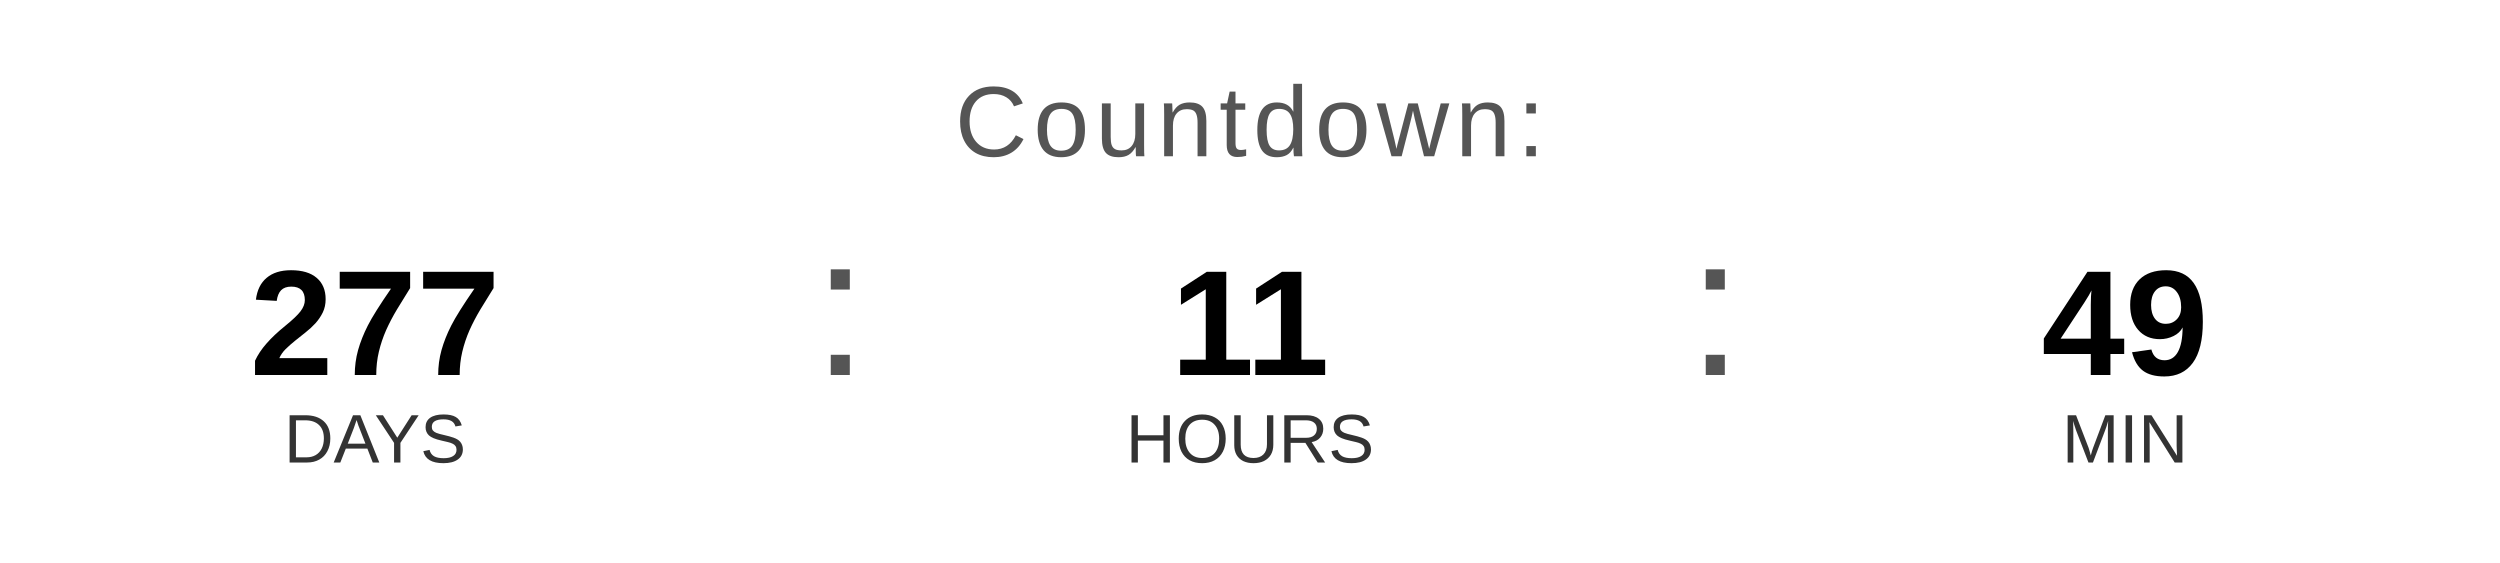
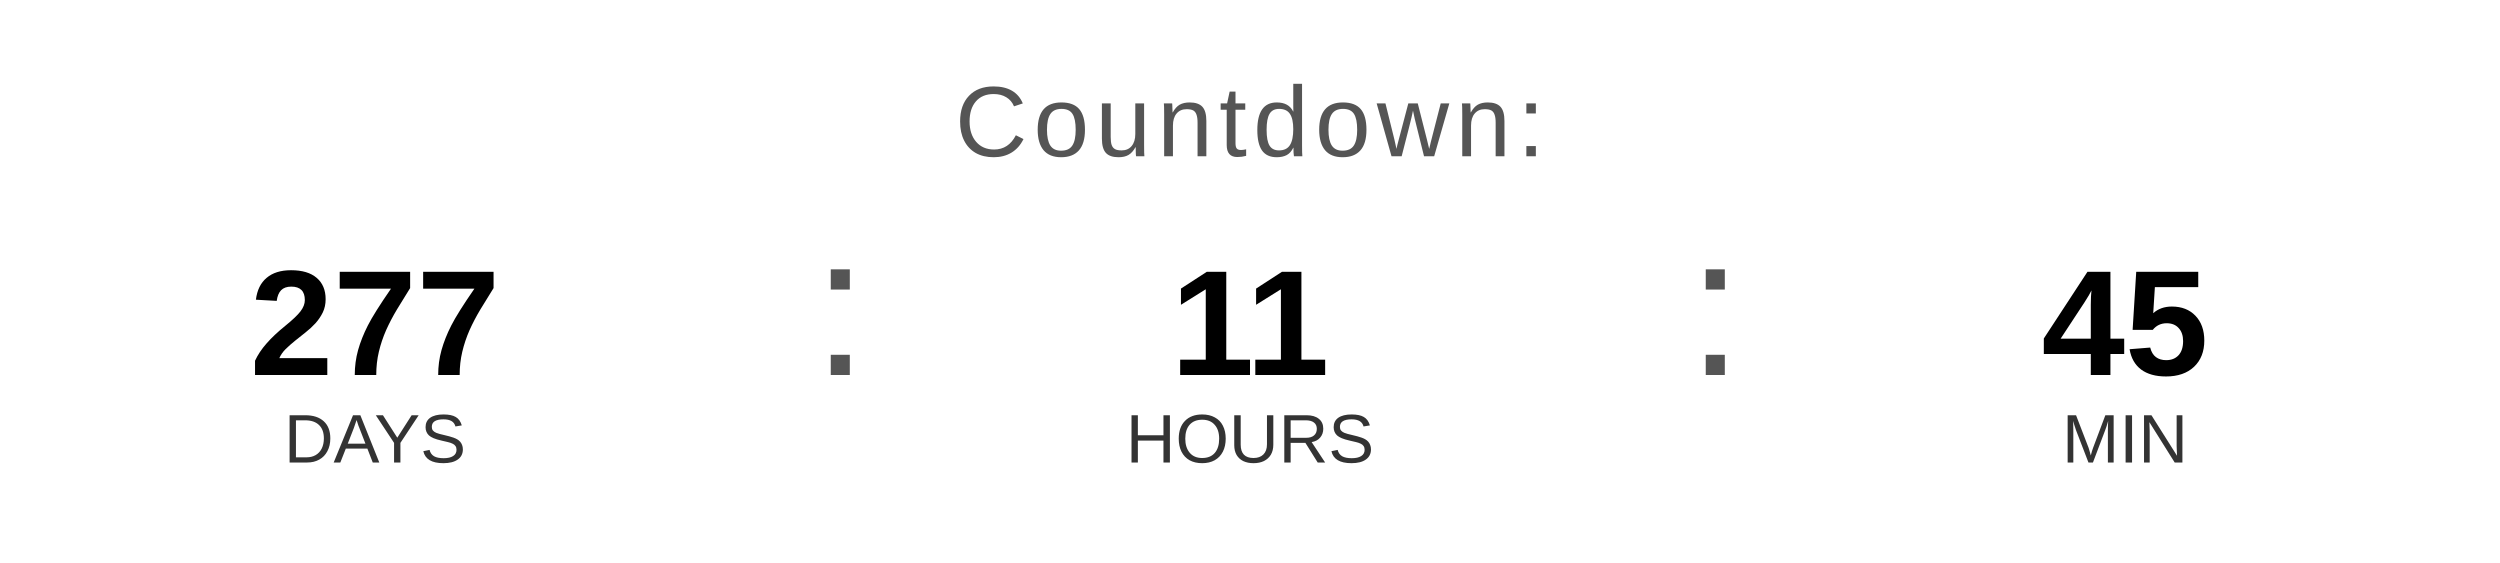
<svg xmlns="http://www.w3.org/2000/svg" width="400" height="90" viewBox="0 0 400 90">
  <text x="200" y="25" font-family="Arial, Helvetica, sans-serif" font-size="16" fill="#555555" text-anchor="middle" letter-spacing="1">
    Countdown:
  </text>
  <text x="60" y="60" font-family="Arial, Helvetica, sans-serif" font-size="24" font-weight="bold" fill="#000000" text-anchor="middle">277</text>
  <text x="60" y="74" font-family="Arial, Helvetica, sans-serif" font-size="11" fill="#333333" text-anchor="middle">DAYS</text>
  <text x="130" y="60" font-family="Arial, sans-serif" font-size="32" fill="#555555">:</text>
  <text x="200" y="60" font-family="Arial, Helvetica, sans-serif" font-size="24" font-weight="bold" fill="#000000" text-anchor="middle">11</text>
  <text x="200" y="74" font-family="Arial, Helvetica, sans-serif" font-size="11" fill="#333333" text-anchor="middle">HOURS</text>
  <text x="270" y="60" font-family="Arial, sans-serif" font-size="32" fill="#555555">:</text>
-   <text x="340" y="60" font-family="Arial, Helvetica, sans-serif" font-size="24" font-weight="bold" fill="#000000" text-anchor="middle">49</text>
+   <text x="340" y="60" font-family="Arial, Helvetica, sans-serif" font-size="24" font-weight="bold" fill="#000000" text-anchor="middle">45</text>
  <text x="340" y="74" font-family="Arial, Helvetica, sans-serif" font-size="11" fill="#333333" text-anchor="middle">MIN</text>
</svg>
